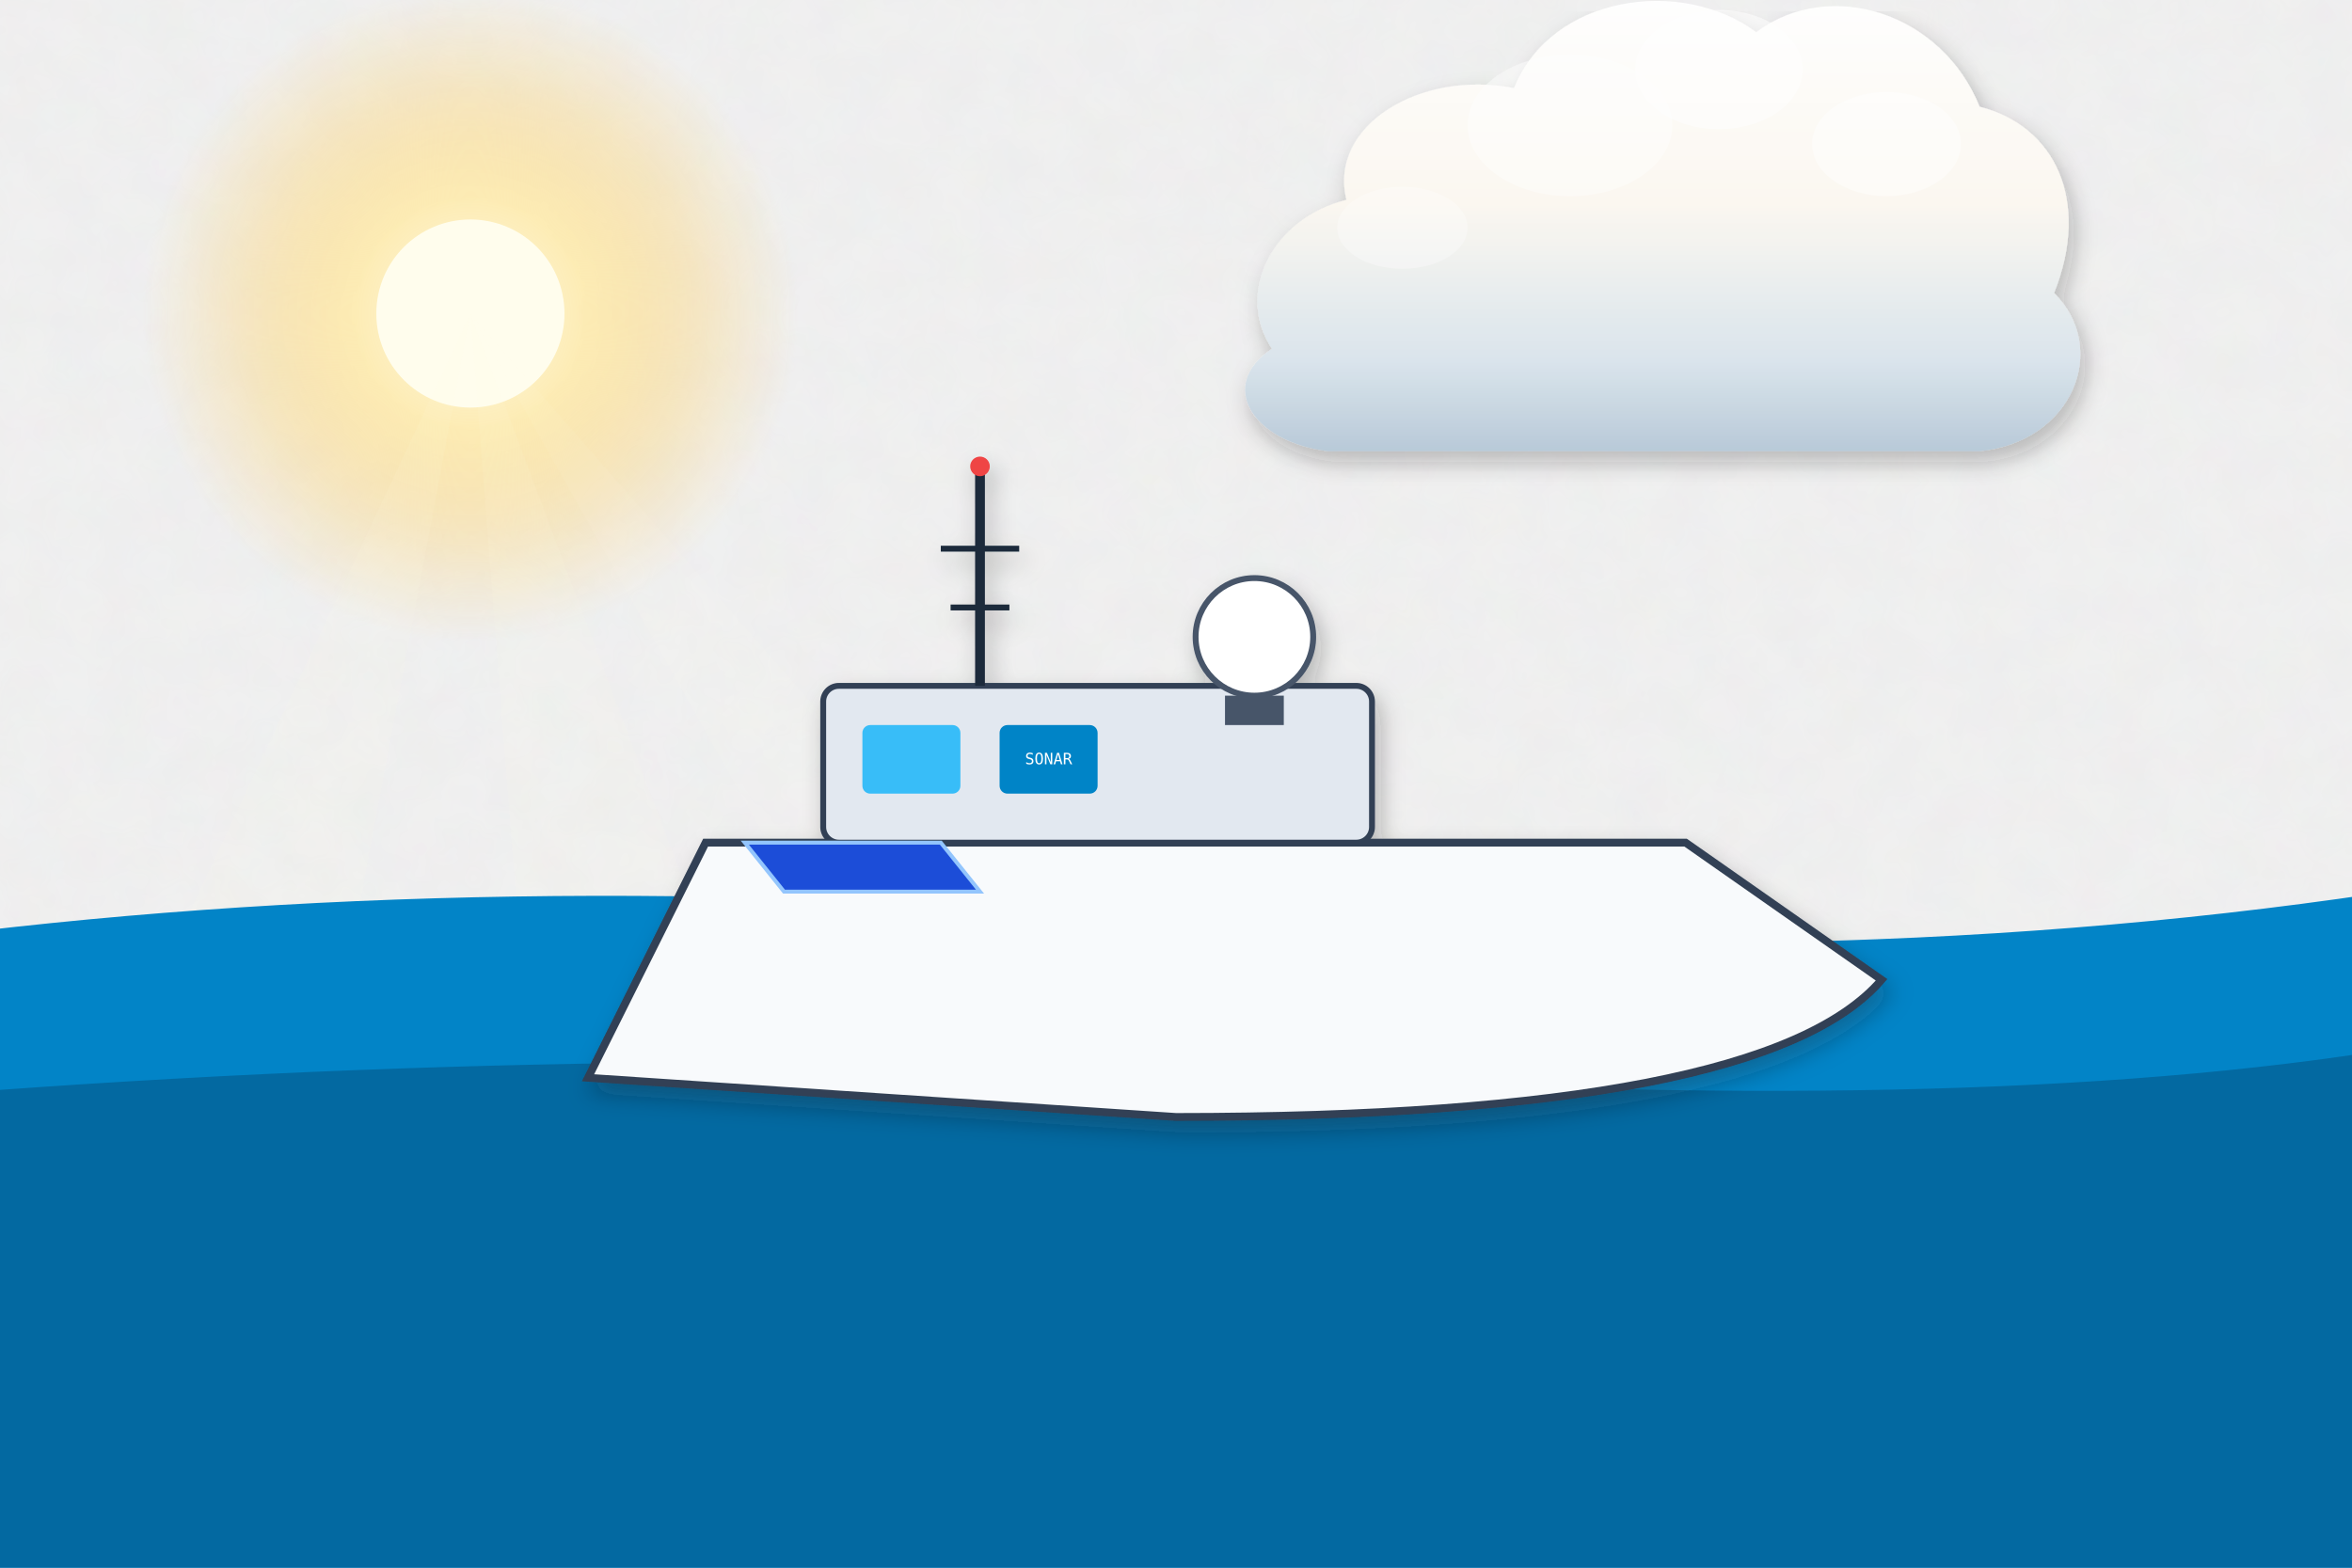
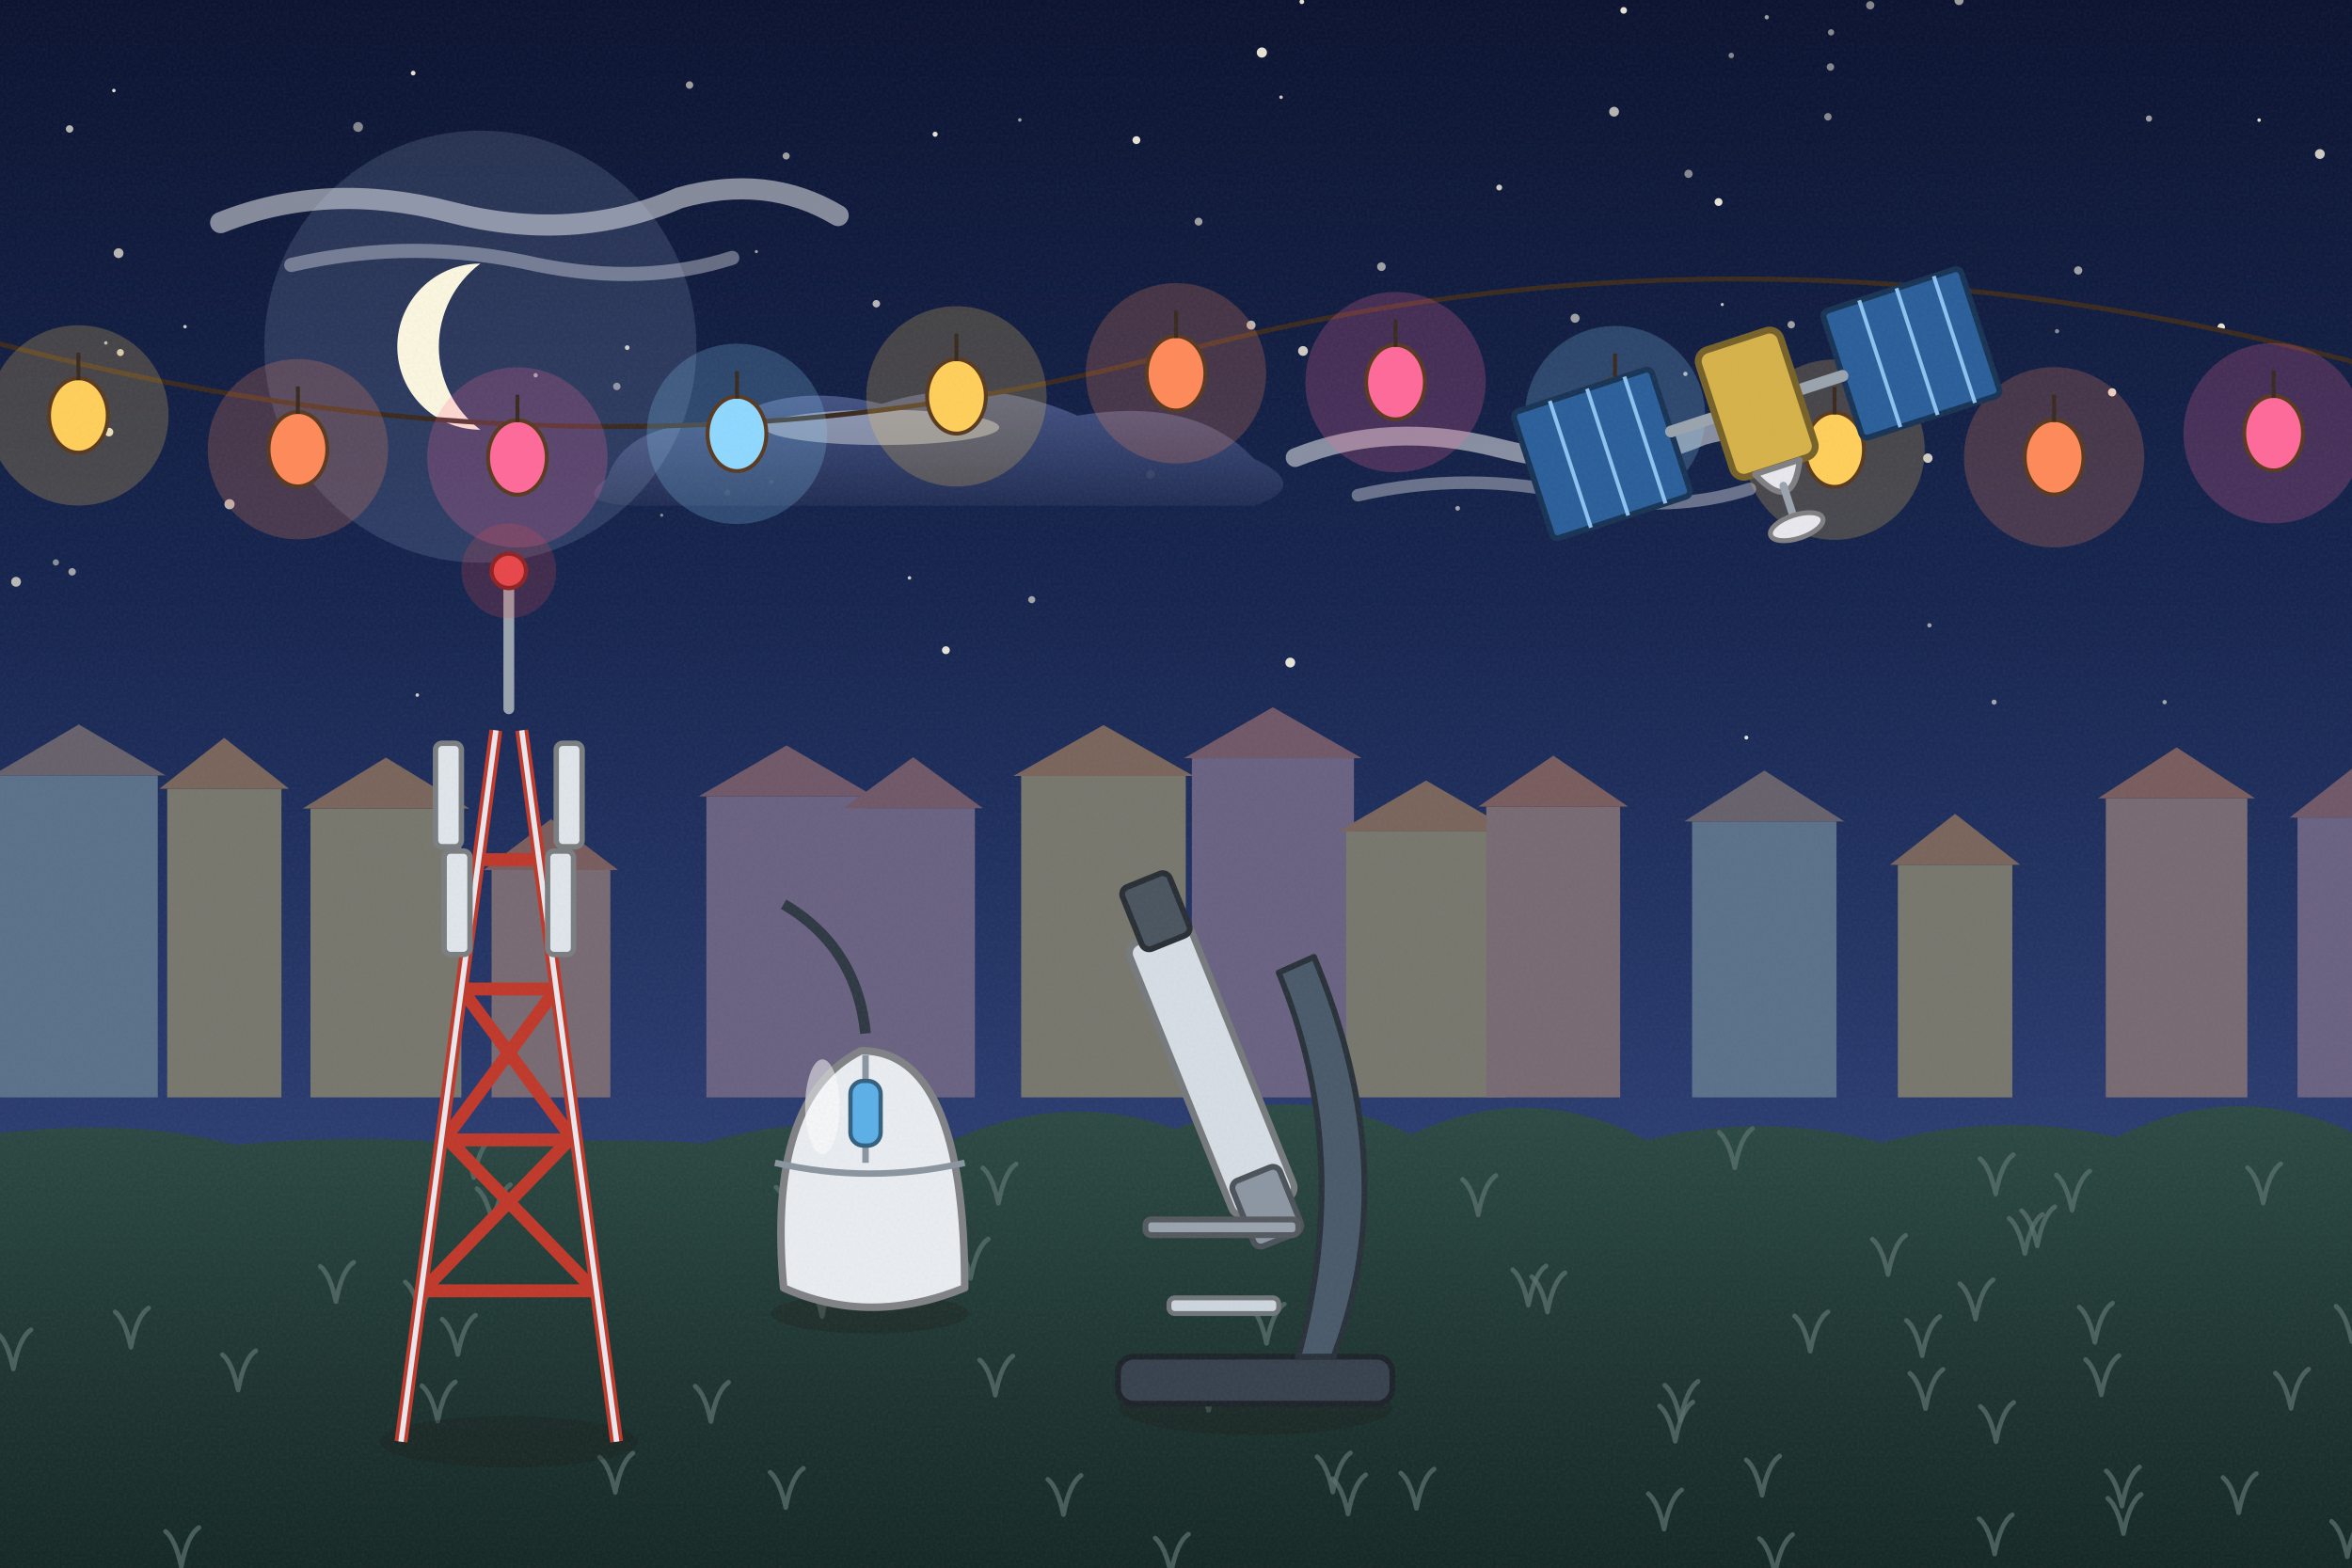
<svg xmlns="http://www.w3.org/2000/svg" viewBox="0 0 1200 800" width="1200" height="800">
  <defs>
-     <filter id="ghibliPaper" x="0%" y="0%" width="100%" height="100%">
-       <feTurbulence type="fractalNoise" baseFrequency="0.04" numOctaves="3" result="noise" seed="42" />
-       <feColorMatrix type="matrix" values="1 0 0 0 0  0 1 0 0 0  0 0 1 0 0  0 0 0 0.035 0" in="noise" result="coloredNoise" />
-       <feComposite operator="in" in2="SourceGraphic" />
+     <linearGradient id="woodTone" x1="0" y1="0" x2="1" y2="0">
+       <stop offset="0" stop-color="#a77649" />
+       <stop offset=".5" stop-color="#7d5231" />
+       <stop offset="1" stop-color="#5a381e" />
+     </linearGradient>
+     <linearGradient id="stoneTone" x1="0" y1="0" x2="0" y2="1">
+       <stop offset="0" stop-color="#c5beb3" />
+       <stop offset="1" stop-color="#7c7468" />
+     </linearGradient>
+     <filter id="softShadow" x="-20%" y="-20%" width="140%" height="140%">
+       <feDropShadow dx="2" dy="5" stdDeviation="4" flood-color="#1b1a14" flood-opacity=".25" />
    </filter>
-     <filter id="softGlow" x="-20%" y="-20%" width="140%" height="140%">
-       <feGaussianBlur stdDeviation="8" result="blur" />
-       <feComposite in="SourceGraphic" in2="blur" operator="over" />
+     <filter id="grain" x="0" y="0" width="100%" height="100%">
+       <feTurbulence type="fractalNoise" baseFrequency=".7" numOctaves="2" seed="11" />
+       <feColorMatrix type="matrix" values="0 0 0 0 .34  0 0 0 0 .34  0 0 0 0 .32  0 0 0 .22 -.07" />
    </filter>
-     <filter id="dropShadow" x="-20%" y="-20%" width="140%" height="140%">
-       <feDropShadow dx="3" dy="6" stdDeviation="6" flood-color="#141e28" flood-opacity="0.28" />
-     </filter>
-     <linearGradient id="skyDay" x1="0" y1="0" x2="0" y2="1">
-       <stop offset="0%" stop-color="#236ca7" />
-       <stop offset="35%" stop-color="#5fa3d6" />
-       <stop offset="70%" stop-color="#b8e1f2" />
-       <stop offset="100%" stop-color="#fdf3dc" />
-     </linearGradient>
-     <linearGradient id="skySunset" x1="0" y1="0" x2="0" y2="1">
-       <stop offset="0%" stop-color="#31396b" />
-       <stop offset="35%" stop-color="#73507b" />
-       <stop offset="65%" stop-color="#cb6b5c" />
-       <stop offset="85%" stop-color="#f29e5a" />
-       <stop offset="100%" stop-color="#fedaa2" />
-     </linearGradient>
-     <linearGradient id="skyDusk" x1="0" y1="0" x2="0" y2="1">
-       <stop offset="0%" stop-color="#121832" />
-       <stop offset="40%" stop-color="#262f56" />
-       <stop offset="70%" stop-color="#4e3d64" />
-       <stop offset="90%" stop-color="#915264" />
-       <stop offset="100%" stop-color="#d6846c" />
-     </linearGradient>
-     <linearGradient id="cloudBodyDay" x1="0" y1="0" x2="0" y2="1">
-       <stop offset="0%" stop-color="#ffffff" />
-       <stop offset="45%" stop-color="#fcf8f0" />
-       <stop offset="80%" stop-color="#d9e4ec" />
-       <stop offset="100%" stop-color="#b6c8d7" />
-     </linearGradient>
-     <linearGradient id="cloudBodySunset" x1="0" y1="0" x2="0" y2="1">
-       <stop offset="0%" stop-color="#fff5e6" />
-       <stop offset="40%" stop-color="#fbd0a5" />
-       <stop offset="75%" stop-color="#cf8ca0" />
-       <stop offset="100%" stop-color="#7e607c" />
-     </linearGradient>
-     <radialGradient id="sunGlowDay" cx="50%" cy="50%" r="50%">
-       <stop offset="0%" stop-color="#fffced" stop-opacity="1" />
-       <stop offset="35%" stop-color="#ffebaa" stop-opacity="0.85" />
-       <stop offset="70%" stop-color="#ffd573" stop-opacity="0.35" />
-       <stop offset="100%" stop-color="#ffd573" stop-opacity="0" />
+     <linearGradient id="skyNight" x1="0" y1="0" x2="0" y2="1">
+       <stop offset="0" stop-color="#0b1330" />
+       <stop offset=".38" stop-color="#16254f" />
+       <stop offset=".72" stop-color="#2b3c70" />
+       <stop offset="1" stop-color="#4a5a8f" />
+     </linearGradient>
+     <linearGradient id="cloudG" x1="0" y1="0" x2="0" y2="1">
+       <stop offset="0" stop-color="#4b5a8c" />
+       <stop offset="1" stop-color="#232f55" />
+     </linearGradient>
+     <radialGradient id="sunG">
+       <stop offset="0" stop-color="#ffffff" />
+       <stop offset=".3" stop-color="#ffffff" stop-opacity=".85" />
+       <stop offset="1" stop-color="#ffffff" stop-opacity="0" />
    </radialGradient>
-     <radialGradient id="sunGlowSunset" cx="50%" cy="50%" r="50%">
-       <stop offset="0%" stop-color="#fff8db" stop-opacity="1" />
-       <stop offset="30%" stop-color="#ffb753" stop-opacity="0.9" />
-       <stop offset="65%" stop-color="#f46e45" stop-opacity="0.4" />
-       <stop offset="100%" stop-color="#e04a43" stop-opacity="0" />
-     </radialGradient>
-     <linearGradient id="hillDistant" x1="0" y1="0" x2="0" y2="1">
-       <stop offset="0%" stop-color="#6e94a8" />
-       <stop offset="100%" stop-color="#93b9c7" />
-     </linearGradient>
-     <linearGradient id="hillMid" x1="0" y1="0" x2="0" y2="1">
-       <stop offset="0%" stop-color="#4a7c4f" />
-       <stop offset="50%" stop-color="#3c6a40" />
-       <stop offset="100%" stop-color="#2d5231" />
-     </linearGradient>
-     <linearGradient id="hillNear" x1="0" y1="0" x2="0" y2="1">
-       <stop offset="0%" stop-color="#699e4c" />
-       <stop offset="60%" stop-color="#4c7e33" />
-       <stop offset="100%" stop-color="#2f5720" />
-     </linearGradient>
-     <linearGradient id="woodTone" x1="0" y1="0" x2="0" y2="1">
-       <stop offset="0%" stop-color="#9c6d48" />
-       <stop offset="50%" stop-color="#784f30" />
-       <stop offset="100%" stop-color="#55341c" />
-     </linearGradient>
-     <linearGradient id="brassTone" x1="0" y1="0" x2="1" y2="1">
-       <stop offset="0%" stop-color="#ffe699" />
-       <stop offset="35%" stop-color="#d9a536" />
-       <stop offset="70%" stop-color="#996c14" />
-       <stop offset="100%" stop-color="#5e4007" />
-     </linearGradient>
-     <linearGradient id="stoneTone" x1="0" y1="0" x2="0" y2="1">
-       <stop offset="0%" stop-color="#c5beb3" />
-       <stop offset="60%" stop-color="#999184" />
-       <stop offset="100%" stop-color="#6c6458" />
-     </linearGradient>
-     <linearGradient id="waterTone" x1="0" y1="0" x2="0" y2="1">
-       <stop offset="0%" stop-color="#47a5be" />
-       <stop offset="50%" stop-color="#2a7796" />
-       <stop offset="100%" stop-color="#144d6a" />
+     <linearGradient id="gndG" x1="0" y1="0" x2="0" y2="1">
+       <stop offset="0" stop-color="#2d4a45" />
+       <stop offset=".5" stop-color="#1f3633" />
+       <stop offset="1" stop-color="#142624" />
    </linearGradient>
  </defs>
-   <rect width="1200" height="800" fill="url(#skyDay)" filter="url(#ghibliPaper)" />
+   <rect width="1200" height="800" fill="url(#skyNight)" />
  <g>
-     <circle cx="240" cy="160" r="168" fill="url(#sunGlowDay)" />
-     <circle cx="240" cy="160" r="48" fill="#fffded" />
-     <polygon points="240,160 -60,800 120,800" fill="#fffbe6" opacity="0.08" />
-     <polygon points="240,160 290,800 480,800" fill="#fffbe6" opacity="0.08" />
-     <polygon points="240,160 600,800 800,800" fill="#fffbe6" opacity="0.06" />
-   </g>
-   <g transform="translate(820, 140) scale(0.95)" opacity="0.95">
-     <path d="M-180,40        C-200,10 -180,-30 -140,-40        C-150,-80 -100,-110 -50,-100        C-30,-150 40,-160 80,-130        C120,-160 180,-140 200,-90        C240,-80 260,-40 240,10        C270,40 250,90 200,95        L-150,95        C-190,90 -210,60 -180,40 Z" fill="url(#cloudBodyDay)" filter="url(#dropShadow)" />
-     <ellipse cx="60" cy="-110" rx="45" ry="32" fill="#ffffff" opacity="0.55" />
-     <ellipse cx="-20" cy="-80" rx="55" ry="38" fill="#ffffff" opacity="0.45" />
-     <ellipse cx="150" cy="-70" rx="40" ry="28" fill="#ffffff" opacity="0.5" />
-     <ellipse cx="-110" cy="-25" rx="35" ry="22" fill="#ffffff" opacity="0.35" />
-   </g>
-   <path d="M-50,480 Q250,440 600,470 T1250,450 L1250,800 L-50,800 Z" fill="#0284c7" />
-   <path d="M-50,560 Q320,530 680,550 T1250,530 L1250,800 L-50,800 Z" fill="#0369a1" />
-   <g transform="translate(620, 470)" filter="url(#dropShadow)">
-     <path d="M-320,80 L-260,-40 L240,-40 L340,30 Q280,100 -20,100 Z" fill="#f8fafc" stroke="#334155" stroke-width="4" />
-     <rect x="-200" y="-120" width="280" height="80" rx="8" fill="#e2e8f0" stroke="#334155" stroke-width="3" />
-     <rect x="-180" y="-100" width="50" height="35" rx="4" fill="#38bdf8" />
-     <rect x="-110" y="-100" width="50" height="35" rx="4" fill="#0284c7" />
-     <text x="-85" y="-80" font-family="monospace" font-size="8" fill="#ffffff" text-anchor="middle">SONAR</text>
-     <circle cx="20" cy="-145" r="30" fill="#ffffff" stroke="#475569" stroke-width="3" />
-     <rect x="5" y="-115" width="30" height="15" fill="#475569" />
-     <line x1="-120" y1="-120" x2="-120" y2="-230" stroke="#1e293b" stroke-width="5" />
-     <line x1="-140" y1="-190" x2="-100" y2="-190" stroke="#1e293b" stroke-width="3" />
-     <line x1="-135" y1="-160" x2="-105" y2="-160" stroke="#1e293b" stroke-width="3" />
-     <circle cx="-120" cy="-232" r="5" fill="#ef4444" />
-     <polygon points="-240,-40 -140,-40 -120,-15 -220,-15" fill="#1d4ed8" stroke="#93c5fd" stroke-width="2" />
-   </g>
+     <circle cx="1096.4" cy="60.5" r="1.6" fill="#fff8e6" opacity="0.6" />
+     <circle cx="1040" cy="240.7" r="1.3" fill="#fff8e6" opacity="0.9" />
+     <circle cx="823.5" cy="57" r="2.5" fill="#fff8e6" opacity="0.7" />
+     <circle cx="1017.4" cy="358.3" r="1.3" fill="#fff8e6" opacity="0.6" />
+     <circle cx="764.9" cy="95.7" r="1.5" fill="#fff8e6" opacity="0.8" />
+     <circle cx="611.5" cy="113.1" r="2" fill="#fff8e6" opacity="0.6" />
+     <circle cx="371.2" cy="251.4" r="1.5" fill="#fff8e6" opacity="0.6" />
+     <circle cx="861.5" cy="88.7" r="2.1" fill="#fff8e6" opacity="0.5" />
+     <circle cx="1183.6" cy="78.6" r="2.5" fill="#fff8e6" opacity="0.8" />
+     <circle cx="743.7" cy="259.4" r="1.2" fill="#fff8e6" opacity="0.6" />
+     <circle cx="932.6" cy="59.6" r="1.9" fill="#fff8e6" opacity="0.5" />
+     <circle cx="54" cy="175" r="0.9" fill="#fff8e6" opacity="0.7" />
+     <circle cx="94.4" cy="166.7" r="0.9" fill="#fff8e6" opacity="0.8" />
+     <circle cx="273.3" cy="191.5" r="1.1" fill="#fff8e6" opacity="0.6" />
+     <circle cx="913.9" cy="165.7" r="1.9" fill="#fff8e6" opacity="0.6" />
+     <circle cx="401.1" cy="79.6" r="1.8" fill="#fff8e6" opacity="0.6" />
+     <circle cx="210.8" cy="37.3" r="1.2" fill="#fff8e6" opacity="0.9" />
+     <circle cx="526.4" cy="306" r="1.8" fill="#fff8e6" opacity="0.6" />
+     <circle cx="28.5" cy="287" r="1.6" fill="#fff8e6" opacity="0.5" />
+     <circle cx="859.9" cy="190.8" r="1.1" fill="#fff8e6" opacity="0.7" />
+     <circle cx="35.5" cy="65.8" r="1.9" fill="#fff8e6" opacity="0.7" />
+     <circle cx="337.6" cy="262.9" r="0.8" fill="#fff8e6" opacity="0.5" />
+     <circle cx="1060.3" cy="138" r="2.1" fill="#fff8e6" opacity="0.6" />
+     <circle cx="638.3" cy="165.9" r="2.3" fill="#fff8e6" opacity="0.7" />
+     <circle cx="447.1" cy="155" r="1.9" fill="#fff8e6" opacity="0.7" />
+     <circle cx="8.2" cy="296.9" r="2.5" fill="#fff8e6" opacity="0.7" />
+     <circle cx="314.7" cy="197.2" r="1.9" fill="#fff8e6" opacity="0.5" />
+     <circle cx="393.5" cy="245.9" r="1.1" fill="#fff8e6" opacity="0.7" />
+     <circle cx="60.5" cy="129.2" r="2.5" fill="#fff8e6" opacity="0.7" />
+     <circle cx="883.3" cy="199.1" r="1.5" fill="#fff8e6" opacity="0.9" />
+     <circle cx="117.1" cy="257.3" r="2.6" fill="#fff8e6" opacity="0.7" />
+     <circle cx="212.9" cy="354.7" r="0.9" fill="#fff8e6" opacity="0.8" />
+     <circle cx="983.6" cy="233.8" r="2.4" fill="#fff8e6" opacity="0.8" />
+     <circle cx="464" cy="294.9" r="0.9" fill="#fff8e6" opacity="0.8" />
+     <circle cx="954.2" cy="2.7" r="2.1" fill="#fff8e6" opacity="0.5" />
+     <circle cx="182.7" cy="64.8" r="2.5" fill="#fff8e6" opacity="0.5" />
+     <circle cx="520.3" cy="61.2" r="0.9" fill="#fff8e6" opacity="0.6" />
+     <circle cx="664.8" cy="179.1" r="2.5" fill="#fff8e6" opacity="0.8" />
+     <circle cx="643.8" cy="26.8" r="2.6" fill="#fff8e6" opacity="0.9" />
+     <circle cx="1077.6" cy="200.2" r="2.1" fill="#fff8e6" opacity="0.9" />
+     <circle cx="876.8" cy="103.1" r="2" fill="#fff8e6" opacity="0.9" />
+     <circle cx="351.8" cy="43.4" r="1.9" fill="#fff8e6" opacity="0.6" />
+     <circle cx="61.4" cy="179.9" r="1.8" fill="#fff8e6" opacity="0.8" />
+     <circle cx="579.8" cy="71.5" r="2" fill="#fff8e6" opacity="0.9" />
+     <circle cx="658.3" cy="338.1" r="2.5" fill="#fff8e6" opacity="0.9" />
+     <circle cx="984.4" cy="319.1" r="1.1" fill="#fff8e6" opacity="0.6" />
+     <circle cx="1049.5" cy="169" r="1.1" fill="#fff8e6" opacity="0.5" />
+     <circle cx="385.9" cy="128.4" r="0.8" fill="#fff8e6" opacity="0.6" />
+     <circle cx="999.5" cy="0.3" r="2.3" fill="#fff8e6" opacity="0.6" />
+     <circle cx="587.1" cy="242.1" r="2.2" fill="#fff8e6" opacity="0.6" />
+     <circle cx="1104.4" cy="358.3" r="1.1" fill="#fff8e6" opacity="0.6" />
+     <circle cx="828.4" cy="5.3" r="1.7" fill="#fff8e6" opacity="0.9" />
+     <circle cx="664.2" cy="0.9" r="1.2" fill="#fff8e6" opacity="0.9" />
+     <circle cx="1152.6" cy="61.3" r="0.9" fill="#fff8e6" opacity="0.9" />
+     <circle cx="55.6" cy="220.5" r="2.2" fill="#fff8e6" opacity="0.9" />
+     <circle cx="883.3" cy="28.3" r="1.4" fill="#fff8e6" opacity="0.5" />
+     <circle cx="933.9" cy="34.2" r="1.9" fill="#fff8e6" opacity="0.5" />
+     <circle cx="934.2" cy="16.5" r="1.6" fill="#fff8e6" opacity="0.5" />
+     <circle cx="58.1" cy="46.2" r="0.9" fill="#fff8e6" opacity="0.9" />
+     <circle cx="653.6" cy="49.6" r="0.9" fill="#fff8e6" opacity="0.8" />
+     <circle cx="891" cy="376.4" r="1" fill="#fff8e6" opacity="0.9" />
+     <circle cx="320" cy="177.4" r="1.2" fill="#fff8e6" opacity="0.8" />
+     <circle cx="36.8" cy="291.8" r="1.9" fill="#fff8e6" opacity="0.6" />
+     <circle cx="477.1" cy="68.5" r="1.3" fill="#fff8e6" opacity="0.9" />
+     <circle cx="803.6" cy="162.4" r="2.3" fill="#fff8e6" opacity="0.6" />
+     <circle cx="878.7" cy="155.4" r="0.8" fill="#fff8e6" opacity="0.8" />
+     <circle cx="1133.3" cy="166.9" r="1.9" fill="#fff8e6" opacity="0.9" />
+     <circle cx="901.4" cy="8.8" r="1.1" fill="#fff8e6" opacity="0.6" />
+     <circle cx="704.8" cy="136.1" r="2.2" fill="#fff8e6" opacity="0.6" />
+     <circle cx="482.6" cy="331.8" r="2" fill="#fff8e6" opacity="0.9" />
+   </g>
+   <g transform="translate(256.6,104.6) scale(0.9)" opacity="0.9">
+     <path d="M-160,10 Q-100,-14 -30,4 Q40,22 100,-4 Q150,-18 190,6" stroke="#fff" stroke-width="12" stroke-linecap="round" fill="none" opacity=".55" />
+     <path d="M-120,34 Q-50,18 20,34 Q80,46 130,30" stroke="#fff" stroke-width="8" stroke-linecap="round" fill="none" opacity=".4" />
+   </g>
+   <g transform="translate(479.8,224.1) scale(1)" opacity="0.9">
+     <path d="M-170,20 Q-160,-10 -110,-8 Q-80,-30 -30,-18 Q20,-34 70,-12 Q130,-22 160,10 Q190,24 160,34 L-150,34 Q-190,34 -170,20 Z" fill="url(#cloudG)" />
+     <ellipse cx="-30" cy="-6" rx="60" ry="9" fill="#fff" opacity=".45" />
+   </g>
+   <g transform="translate(788.8,225.5) scale(0.8)" opacity="0.9">
+     <path d="M-160,10 Q-100,-14 -30,4 Q40,22 100,-4 Q150,-18 190,6" stroke="#fff" stroke-width="12" stroke-linecap="round" fill="none" opacity=".55" />
+     <path d="M-120,34 Q-50,18 20,34 Q80,46 130,30" stroke="#fff" stroke-width="8" stroke-linecap="round" fill="none" opacity=".4" />
+   </g>
+   <g>
+     <circle cx="245.1" cy="176.9" r="110.24" fill="#cfe0ff" opacity=".14" />
+     <path d="M245.1,134.5 A42.4,42.4 0 1 0 245.1,219.3 A53,53 0 0 1 245.1,134.5 Z" fill="#fbf6df" />
+   </g>
+   <rect x="0" y="395.7" width="80.5" height="164.3" fill="#5b718a" />
+   <path d="M-4,395.7 L40.2,369.7 L84.5,395.7 Z" fill="#67616c" />
+   <rect x="85.3" y="402.5" width="58.3" height="157.5" fill="#78776e" />
+   <path d="M81.3,402.5 L114.4,376.5 L147.5,402.5 Z" fill="#79655c" />
+   <rect x="158.4" y="412.6" width="77" height="147.4" fill="#78776e" />
+   <path d="M154.4,412.6 L196.9,386.6 L239.5,412.6 Z" fill="#79655c" />
+   <rect x="250.8" y="444" width="60.6" height="116" fill="#786a72" />
+   <path d="M246.8,444 L281.1,418 L315.4,444 Z" fill="#795d5e" />
+   <rect x="360.4" y="406.4" width="81.7" height="153.6" fill="#6a6282" />
+   <path d="M356.4,406.4 L401.3,380.4 L446.1,406.4 Z" fill="#705868" />
+   <rect x="434.4" y="412.4" width="63" height="147.6" fill="#6a6282" />
+   <path d="M430.4,412.4 L465.9,386.4 L501.4,412.4 Z" fill="#705868" />
+   <rect x="521" y="396" width="84" height="164" fill="#78776e" />
+   <path d="M517,396 L563,370 L609,396 Z" fill="#79655c" />
+   <rect x="608.1" y="386.9" width="82.7" height="173.1" fill="#6a6282" />
+   <path d="M604.1,386.9 L649.4,360.9 L694.8,386.9 Z" fill="#705868" />
+   <rect x="686.8" y="424.3" width="81.6" height="135.7" fill="#78776e" />
+   <path d="M682.8,424.3 L727.6,398.3 L772.4,424.3 Z" fill="#79655c" />
+   <rect x="758.3" y="411.6" width="68.3" height="148.4" fill="#786a72" />
+   <path d="M754.3,411.6 L792.5,385.6 L830.6,411.6 Z" fill="#795d5e" />
+   <rect x="863.3" y="419.2" width="73.7" height="140.8" fill="#5b718a" />
+   <path d="M859.3,419.2 L900.2,393.2 L941,419.2 Z" fill="#67616c" />
+   <rect x="968.3" y="441.3" width="58.4" height="118.7" fill="#78776e" />
+   <path d="M964.3,441.3 L997.5,415.3 L1030.7,441.3 Z" fill="#79655c" />
+   <rect x="1074.4" y="407.4" width="72.2" height="152.6" fill="#786a72" />
+   <path d="M1070.4,407.4 L1110.5,381.4 L1150.6,407.4 Z" fill="#795d5e" />
+   <rect x="1172.2" y="417.2" width="58.3" height="142.8" fill="#6a6282" />
+   <path d="M1168.2,417.2 L1201.4,391.2 L1234.5,417.2 Z" fill="#705868" />
+   <g>
+     <path d="M-20,581 Q60,568.3 120,584.2 Q180,578.4 240,583.8 Q300,580.2 360,583.3 Q420,564.5 480,584.6 Q540,554.8 600,576.1 Q660,549.7 720,579 Q780,550.3 840,581.7 Q900,566.9 960,583.1 Q1020,566.6 1080,580.2 Q1140,550.1 1200,577.7 Q1260,568.8 1320,579.3 L1240,820 L-20,820 Z" fill="url(#gndG)" />
+     <path d="M923.6,689.5 q-3,-14 -8,-18 M923.6,689.5 q3,-16 9,-20" stroke="#5b726e" stroke-width="2.4" fill="none" stroke-linecap="round" opacity=".7" />
+     <path d="M1007.9,673.1 q-3,-14 -8,-18 M1007.9,673.1 q3,-16 9,-20" stroke="#5b726e" stroke-width="2.4" fill="none" stroke-linecap="round" opacity=".7" />
+     <path d="M1154.7,613.9 q-3,-14 -8,-18 M1154.7,613.9 q3,-16 9,-20" stroke="#5b726e" stroke-width="2.4" fill="none" stroke-linecap="round" opacity=".7" />
+     <path d="M1033.1,639.7 q-3,-14 -8,-18 M1033.1,639.7 q3,-16 9,-20" stroke="#5b726e" stroke-width="2.4" fill="none" stroke-linecap="round" opacity=".7" />
+     <path d="M754.2,619.9 q-3,-14 -8,-18 M754.2,619.9 q3,-16 9,-20" stroke="#5b726e" stroke-width="2.4" fill="none" stroke-linecap="round" opacity=".7" />
+     <path d="M251.4,624.6 q-3,-14 -8,-18 M251.4,624.6 q3,-16 9,-20" stroke="#5b726e" stroke-width="2.4" fill="none" stroke-linecap="round" opacity=".7" />
+     <path d="M171.4,664.2 q-3,-14 -8,-18 M171.4,664.2 q3,-16 9,-20" stroke="#5b726e" stroke-width="2.4" fill="none" stroke-linecap="round" opacity=".7" />
+     <path d="M789.5,669.5 q-3,-14 -8,-18 M789.5,669.5 q3,-16 9,-20" stroke="#5b726e" stroke-width="2.4" fill="none" stroke-linecap="round" opacity=".7" />
+     <path d="M362.7,725.4 q-3,-14 -8,-18 M362.7,725.4 q3,-16 9,-20" stroke="#5b726e" stroke-width="2.4" fill="none" stroke-linecap="round" opacity=".7" />
+     <path d="M779.8,666 q-3,-14 -8,-18 M779.8,666 q3,-16 9,-20" stroke="#5b726e" stroke-width="2.4" fill="none" stroke-linecap="round" opacity=".7" />
+     <path d="M400.9,769.3 q-3,-14 -8,-18 M400.9,769.3 q3,-16 9,-20" stroke="#5b726e" stroke-width="2.4" fill="none" stroke-linecap="round" opacity=".7" />
+     <path d="M121.5,709.3 q-3,-14 -8,-18 M121.5,709.3 q3,-16 9,-20" stroke="#5b726e" stroke-width="2.4" fill="none" stroke-linecap="round" opacity=".7" />
+     <path d="M686.4,642.4 q-3,-14 -8,-18 M686.4,642.4 q3,-16 9,-20" stroke="#5b726e" stroke-width="2.4" fill="none" stroke-linecap="round" opacity=".7" />
+     <path d="M1068.8,685 q-3,-14 -8,-18 M1068.8,685 q3,-16 9,-20" stroke="#5b726e" stroke-width="2.4" fill="none" stroke-linecap="round" opacity=".7" />
+     <path d="M223.3,725.2 q-3,-14 -8,-18 M223.3,725.2 q3,-16 9,-20" stroke="#5b726e" stroke-width="2.4" fill="none" stroke-linecap="round" opacity=".7" />
+     <path d="M66.8,687.5 q-3,-14 -8,-18 M66.8,687.5 q3,-16 9,-20" stroke="#5b726e" stroke-width="2.4" fill="none" stroke-linecap="round" opacity=".7" />
+     <path d="M1072.1,711.8 q-3,-14 -8,-18 M1072.1,711.8 q3,-16 9,-20" stroke="#5b726e" stroke-width="2.4" fill="none" stroke-linecap="round" opacity=".7" />
+     <path d="M313.9,761.6 q-3,-14 -8,-18 M313.9,761.6 q3,-16 9,-20" stroke="#5b726e" stroke-width="2.4" fill="none" stroke-linecap="round" opacity=".7" />
+     <path d="M6.8,698.6 q-3,-14 -8,-18 M6.8,698.6 q3,-16 9,-20" stroke="#5b726e" stroke-width="2.4" fill="none" stroke-linecap="round" opacity=".7" />
+     <path d="M616.6,719.7 q-3,-14 -8,-18 M616.6,719.7 q3,-16 9,-20" stroke="#5b726e" stroke-width="2.4" fill="none" stroke-linecap="round" opacity=".7" />
+     <path d="M214.8,672.2 q-3,-14 -8,-18 M214.8,672.2 q3,-16 9,-20" stroke="#5b726e" stroke-width="2.4" fill="none" stroke-linecap="round" opacity=".7" />
+     <path d="M597.4,802.9 q-3,-14 -8,-18 M597.4,802.9 q3,-16 9,-20" stroke="#5b726e" stroke-width="2.4" fill="none" stroke-linecap="round" opacity=".7" />
+     <path d="M495.2,652.3 q-3,-14 -8,-18 M495.2,652.3 q3,-16 9,-20" stroke="#5b726e" stroke-width="2.4" fill="none" stroke-linecap="round" opacity=".7" />
+     <path d="M509.4,614 q-3,-14 -8,-18 M509.4,614 q3,-16 9,-20" stroke="#5b726e" stroke-width="2.4" fill="none" stroke-linecap="round" opacity=".7" />
+     <path d="M1018.4,735.7 q-3,-14 -8,-18 M1018.4,735.7 q3,-16 9,-20" stroke="#5b726e" stroke-width="2.4" fill="none" stroke-linecap="round" opacity=".7" />
+     <path d="M646.2,685.5 q-3,-14 -8,-18 M646.2,685.5 q3,-16 9,-20" stroke="#5b726e" stroke-width="2.4" fill="none" stroke-linecap="round" opacity=".7" />
+     <path d="M1197.6,794.4 q-3,-14 -8,-18 M1197.6,794.4 q3,-16 9,-20" stroke="#5b726e" stroke-width="2.4" fill="none" stroke-linecap="round" opacity=".7" />
+     <path d="M92.5,799.5 q-3,-14 -8,-18 M92.5,799.5 q3,-16 9,-20" stroke="#5b726e" stroke-width="2.4" fill="none" stroke-linecap="round" opacity=".7" />
+     <path d="M982.4,718.8 q-3,-14 -8,-18 M982.4,718.8 q3,-16 9,-20" stroke="#5b726e" stroke-width="2.4" fill="none" stroke-linecap="round" opacity=".7" />
+     <path d="M241.7,600.9 q-3,-14 -8,-18 M241.7,600.9 q3,-16 9,-20" stroke="#5b726e" stroke-width="2.4" fill="none" stroke-linecap="round" opacity=".7" />
+     <path d="M1057.2,617.6 q-3,-14 -8,-18 M1057.2,617.6 q3,-16 9,-20" stroke="#5b726e" stroke-width="2.4" fill="none" stroke-linecap="round" opacity=".7" />
+     <path d="M857.4,724.9 q-3,-14 -8,-18 M857.4,724.9 q3,-16 9,-20" stroke="#5b726e" stroke-width="2.4" fill="none" stroke-linecap="round" opacity=".7" />
+     <path d="M1039.4,635.8 q-3,-14 -8,-18 M1039.4,635.8 q3,-16 9,-20" stroke="#5b726e" stroke-width="2.4" fill="none" stroke-linecap="round" opacity=".7" />
+     <path d="M680,761.4 q-3,-14 -8,-18 M680,761.4 q3,-16 9,-20" stroke="#5b726e" stroke-width="2.4" fill="none" stroke-linecap="round" opacity=".7" />
+     <path d="M507.8,712 q-3,-14 -8,-18 M507.8,712 q3,-16 9,-20" stroke="#5b726e" stroke-width="2.4" fill="none" stroke-linecap="round" opacity=".7" />
+     <path d="M854.7,735.5 q-3,-14 -8,-18 M854.7,735.5 q3,-16 9,-20" stroke="#5b726e" stroke-width="2.4" fill="none" stroke-linecap="round" opacity=".7" />
+     <path d="M980.7,691.8 q-3,-14 -8,-18 M980.7,691.8 q3,-16 9,-20" stroke="#5b726e" stroke-width="2.4" fill="none" stroke-linecap="round" opacity=".7" />
+     <path d="M1018.2,609.3 q-3,-14 -8,-18 M1018.2,609.3 q3,-16 9,-20" stroke="#5b726e" stroke-width="2.4" fill="none" stroke-linecap="round" opacity=".7" />
+     <path d="M1082.6,768.6 q-3,-14 -8,-18 M1082.6,768.6 q3,-16 9,-20" stroke="#5b726e" stroke-width="2.4" fill="none" stroke-linecap="round" opacity=".7" />
+     <path d="M1083.4,782.6 q-3,-14 -8,-18 M1083.4,782.6 q3,-16 9,-20" stroke="#5b726e" stroke-width="2.4" fill="none" stroke-linecap="round" opacity=".7" />
+     <path d="M403.9,623.9 q-3,-14 -8,-18 M403.9,623.9 q3,-16 9,-20" stroke="#5b726e" stroke-width="2.4" fill="none" stroke-linecap="round" opacity=".7" />
+     <path d="M849,780.3 q-3,-14 -8,-18 M849,780.3 q3,-16 9,-20" stroke="#5b726e" stroke-width="2.4" fill="none" stroke-linecap="round" opacity=".7" />
+     <path d="M1142.2,772 q-3,-14 -8,-18 M1142.2,772 q3,-16 9,-20" stroke="#5b726e" stroke-width="2.4" fill="none" stroke-linecap="round" opacity=".7" />
+     <path d="M419.4,671.8 q-3,-14 -8,-18 M419.4,671.8 q3,-16 9,-20" stroke="#5b726e" stroke-width="2.4" fill="none" stroke-linecap="round" opacity=".7" />
+     <path d="M687.8,772.6 q-3,-14 -8,-18 M687.8,772.6 q3,-16 9,-20" stroke="#5b726e" stroke-width="2.4" fill="none" stroke-linecap="round" opacity=".7" />
+     <path d="M233.6,691.2 q-3,-14 -8,-18 M233.6,691.2 q3,-16 9,-20" stroke="#5b726e" stroke-width="2.4" fill="none" stroke-linecap="round" opacity=".7" />
+     <path d="M1168.9,718.7 q-3,-14 -8,-18 M1168.9,718.7 q3,-16 9,-20" stroke="#5b726e" stroke-width="2.4" fill="none" stroke-linecap="round" opacity=".7" />
+     <path d="M542.6,772.9 q-3,-14 -8,-18 M542.6,772.9 q3,-16 9,-20" stroke="#5b726e" stroke-width="2.4" fill="none" stroke-linecap="round" opacity=".7" />
+     <path d="M905.6,803.1 q-3,-14 -8,-18 M905.6,803.1 q3,-16 9,-20" stroke="#5b726e" stroke-width="2.4" fill="none" stroke-linecap="round" opacity=".7" />
+     <path d="M448.7,595 q-3,-14 -8,-18 M448.7,595 q3,-16 9,-20" stroke="#5b726e" stroke-width="2.4" fill="none" stroke-linecap="round" opacity=".7" />
+     <path d="M899,763 q-3,-14 -8,-18 M899,763 q3,-16 9,-20" stroke="#5b726e" stroke-width="2.4" fill="none" stroke-linecap="round" opacity=".7" />
+     <path d="M963.3,650.4 q-3,-14 -8,-18 M963.3,650.4 q3,-16 9,-20" stroke="#5b726e" stroke-width="2.4" fill="none" stroke-linecap="round" opacity=".7" />
+     <path d="M1017.7,793 q-3,-14 -8,-18 M1017.7,793 q3,-16 9,-20" stroke="#5b726e" stroke-width="2.4" fill="none" stroke-linecap="round" opacity=".7" />
+     <path d="M1199.9,684.6 q-3,-14 -8,-18 M1199.9,684.6 q3,-16 9,-20" stroke="#5b726e" stroke-width="2.4" fill="none" stroke-linecap="round" opacity=".7" />
+     <path d="M722.7,769.7 q-3,-14 -8,-18 M722.7,769.7 q3,-16 9,-20" stroke="#5b726e" stroke-width="2.4" fill="none" stroke-linecap="round" opacity=".7" />
+     <path d="M885.1,595.9 q-3,-14 -8,-18 M885.1,595.9 q3,-16 9,-20" stroke="#5b726e" stroke-width="2.4" fill="none" stroke-linecap="round" opacity=".7" />
+   </g>
+   <g>
+     <path d="M-20,170 Q300,260 600,180 T1220,190" stroke="#3a2a20" stroke-width="2.5" fill="none" />
+     <circle cx="40" cy="212" r="46" fill="#ffcf5a" opacity=".22" />
+     <ellipse cx="40" cy="212" rx="15" ry="19" fill="#ffcf5a" stroke="#5a3a20" stroke-width="2" />
+     <line x1="40" y1="194" x2="40" y2="180" stroke="#3a2a20" stroke-width="2" />
+     <circle cx="152" cy="229.233" r="46" fill="#ff8a5a" opacity=".22" />
+     <ellipse cx="152" cy="229.233" rx="15" ry="19" fill="#ff8a5a" stroke="#5a3a20" stroke-width="2" />
+     <line x1="152" y1="211.233" x2="152" y2="197.233" stroke="#3a2a20" stroke-width="2" />
+     <circle cx="264" cy="233.425" r="46" fill="#ff6a9a" opacity=".22" />
+     <ellipse cx="264" cy="233.425" rx="15" ry="19" fill="#ff6a9a" stroke="#5a3a20" stroke-width="2" />
+     <line x1="264" y1="215.425" x2="264" y2="201.425" stroke="#3a2a20" stroke-width="2" />
+     <circle cx="376" cy="221.402" r="46" fill="#8fd8ff" opacity=".22" />
+     <ellipse cx="376" cy="221.402" rx="15" ry="19" fill="#8fd8ff" stroke="#5a3a20" stroke-width="2" />
+     <line x1="376" y1="203.402" x2="376" y2="189.402" stroke="#3a2a20" stroke-width="2" />
+     <circle cx="488" cy="202.265" r="46" fill="#ffcf5a" opacity=".22" />
+     <ellipse cx="488" cy="202.265" rx="15" ry="19" fill="#ffcf5a" stroke="#5a3a20" stroke-width="2" />
+     <line x1="488" y1="184.265" x2="488" y2="170.265" stroke="#3a2a20" stroke-width="2" />
+     <circle cx="600" cy="190.494" r="46" fill="#ff8a5a" opacity=".22" />
+     <ellipse cx="600" cy="190.494" rx="15" ry="19" fill="#ff8a5a" stroke="#5a3a20" stroke-width="2" />
+     <line x1="600" y1="172.494" x2="600" y2="158.494" stroke="#3a2a20" stroke-width="2" />
+     <circle cx="712" cy="194.999" r="46" fill="#ff6a9a" opacity=".22" />
+     <ellipse cx="712" cy="194.999" rx="15" ry="19" fill="#ff6a9a" stroke="#5a3a20" stroke-width="2" />
+     <line x1="712" y1="176.999" x2="712" y2="162.999" stroke="#3a2a20" stroke-width="2" />
+     <circle cx="824" cy="212.37" r="46" fill="#8fd8ff" opacity=".22" />
+     <ellipse cx="824" cy="212.37" rx="15" ry="19" fill="#8fd8ff" stroke="#5a3a20" stroke-width="2" />
+     <line x1="824" y1="194.37" x2="824" y2="180.37" stroke="#3a2a20" stroke-width="2" />
+     <circle cx="936" cy="229.461" r="46" fill="#ffcf5a" opacity=".22" />
+     <ellipse cx="936" cy="229.461" rx="15" ry="19" fill="#ffcf5a" stroke="#5a3a20" stroke-width="2" />
+     <line x1="936" y1="211.461" x2="936" y2="197.461" stroke="#3a2a20" stroke-width="2" />
+     <circle cx="1048" cy="233.338" r="46" fill="#ff8a5a" opacity=".22" />
+     <ellipse cx="1048" cy="233.338" rx="15" ry="19" fill="#ff8a5a" stroke="#5a3a20" stroke-width="2" />
+     <line x1="1048" y1="215.338" x2="1048" y2="201.338" stroke="#3a2a20" stroke-width="2" />
+     <circle cx="1160" cy="221.067" r="46" fill="#ff6a9a" opacity=".22" />
+     <ellipse cx="1160" cy="221.067" rx="15" ry="19" fill="#ff6a9a" stroke="#5a3a20" stroke-width="2" />
+     <line x1="1160" y1="203.067" x2="1160" y2="189.067" stroke="#3a2a20" stroke-width="2" />
+   </g>
+   <g transform="translate(896.3,206) scale(1)">
+     <g transform="rotate(-18)">
+       <rect x="-120" y="-34" width="74" height="68" rx="3" fill="#2b5f9a" stroke="#183455" stroke-width="3" />
+       <rect x="46" y="-34" width="74" height="68" rx="3" fill="#2b5f9a" stroke="#183455" stroke-width="3" />
+       <line x1="-100" y1="-34" x2="-100" y2="34" stroke="#8fc3f0" stroke-width="2" />
+       <line x1="-80" y1="-34" x2="-80" y2="34" stroke="#8fc3f0" stroke-width="2" />
+       <line x1="-60" y1="-34" x2="-60" y2="34" stroke="#8fc3f0" stroke-width="2" />
+       <line x1="66" y1="-34" x2="66" y2="34" stroke="#8fc3f0" stroke-width="2" />
+       <line x1="86" y1="-34" x2="86" y2="34" stroke="#8fc3f0" stroke-width="2" />
+       <line x1="106" y1="-34" x2="106" y2="34" stroke="#8fc3f0" stroke-width="2" />
+       <line x1="-46" y1="0" x2="-20" y2="0" stroke="#9aa4ae" stroke-width="6" stroke-linecap="round" />
+       <line x1="20" y1="0" x2="46" y2="0" stroke="#9aa4ae" stroke-width="6" stroke-linecap="round" />
+       <rect x="-22" y="-34" width="44" height="68" rx="6" fill="#d6b24a" stroke="#766229" stroke-width="3.5" />
+       <path d="M-12,34 Q0,60 12,34 Z" fill="#e8e8ee" stroke="#808083" stroke-width="3" stroke-linejoin="round" stroke-linecap="round" />
+       <line x1="0" y1="44" x2="0" y2="62" stroke="#9aa4ae" stroke-width="4" stroke-linecap="round" />
+       <ellipse cx="0" cy="66" rx="14" ry="6" fill="#e8e8ee" stroke="#808083" stroke-width="2.5" />
+     </g>
+   </g>
+   <g transform="translate(443.8,670.4) scale(1.1)">
+     <ellipse cx="0" cy="0" rx="46" ry="9.2" fill="#1b1a14" opacity="0.28" />
+     <path d="M-40,-12 Q-48,-100 -4,-122 Q44,-122 44,-12 Q0,6 -40,-12 Z" fill="#e9edf1" stroke="#808285" stroke-width="3.5" stroke-linejoin="round" stroke-linecap="round" />
+     <path d="M-2,-120 L-2,-70" stroke="#8a95a0" stroke-width="3" />
+     <path d="M-44,-70 Q0,-60 44,-70" stroke="#8a95a0" stroke-width="3" fill="none" />
+     <rect x="-9" y="-108" width="14" height="30" rx="6" fill="#5cb0e8" stroke="#336180" stroke-width="2" />
+     <ellipse cx="-22" cy="-96" rx="8" ry="22" fill="#ffffff" opacity="0.5" />
+     <path d="M-2,-130 Q-6,-170 -40,-190" stroke="#2f3944" stroke-width="5" fill="none" />
+   </g>
+   <g transform="translate(640.4,718.3) scale(1)">
+     <ellipse cx="0" cy="0" rx="70" ry="14" fill="#1b1a14" opacity="0.28" />
+     <rect x="-70" y="-26" width="140" height="24" rx="8" fill="#37424e" stroke="#1e242b" stroke-width="3" />
+     <path d="M40,-26 Q76,-120 30,-230 L12,-222 Q50,-130 22,-26 Z" fill="#4a5a6a" stroke="#29323a" stroke-width="3" stroke-linejoin="round" stroke-linecap="round" />
+     <g transform="rotate(-22 -10 -150)">
+       <rect x="-30" y="-250" width="34" height="150" rx="6" fill="#d6dde4" stroke="#767a7d" stroke-width="3.5" />
+       <rect x="-26" y="-118" width="26" height="36" rx="4" fill="#8c97a3" stroke="#4d535a" stroke-width="3" />
+       <rect x="-22" y="-278" width="26" height="34" rx="4" fill="#4a5560" stroke="#292f35" stroke-width="3" />
+     </g>
+     <rect x="-56" y="-96" width="78" height="8" rx="3" fill="#9aa4ae" stroke="#555a60" stroke-width="3" />
+     <rect x="-44" y="-56" width="56" height="8" rx="3" fill="#cdd6de" stroke="#71767a" stroke-width="2.5" />
+   </g>
+   <g transform="translate(259.6,735.7) scale(1.1)">
+     <ellipse cx="0" cy="0" rx="60" ry="12" fill="#1b1a14" opacity="0.28" />
+     <path d="M-50,0 L-6,-340 L6,-340 L50,0 Z" fill="none" stroke="#252525" stroke-width="0" stroke-linejoin="round" stroke-linecap="round" />
+     <path d="M-50,0 L-6,-330 M50,0 L6,-330 M-40,-70 L40,-70 M-30,-140 L30,-140 M-22,-210 L22,-210 M-14,-270 L14,-270 M-40,-70 L28,-140 M40,-70 L-28,-140 M-30,-140 L22,-210 M30,-140 L-22,-210" stroke="#c0392b" stroke-width="6" fill="none" />
+     <path d="M-50,0 L-6,-330 M50,0 L6,-330" stroke="#e8e8ee" stroke-width="2.5" fill="none" />
+     <rect x="-34" y="-324" width="12" height="48" rx="3" fill="#dfe5ea" stroke="#7b7e81" stroke-width="2.5" />
+     <rect x="22" y="-324" width="12" height="48" rx="3" fill="#dfe5ea" stroke="#7b7e81" stroke-width="2.5" />
+     <rect x="-30" y="-274" width="12" height="48" rx="3" fill="#dfe5ea" stroke="#7b7e81" stroke-width="2.5" />
+     <rect x="18" y="-274" width="12" height="48" rx="3" fill="#dfe5ea" stroke="#7b7e81" stroke-width="2.5" />
+     <line x1="0" y1="-340" x2="0" y2="-400" stroke="#9aa4ae" stroke-width="5" stroke-linecap="round" />
+     <circle cx="0" cy="-404" r="8" fill="#e8464a" stroke="#7a1a1a" stroke-width="2" />
+     <circle cx="0" cy="-404" r="22" fill="#e8464a" opacity=".2" />
+   </g>
+   <rect x="-1" y="0" width="1202" height="800" filter="url(#grain)" opacity=".55" />
</svg>
